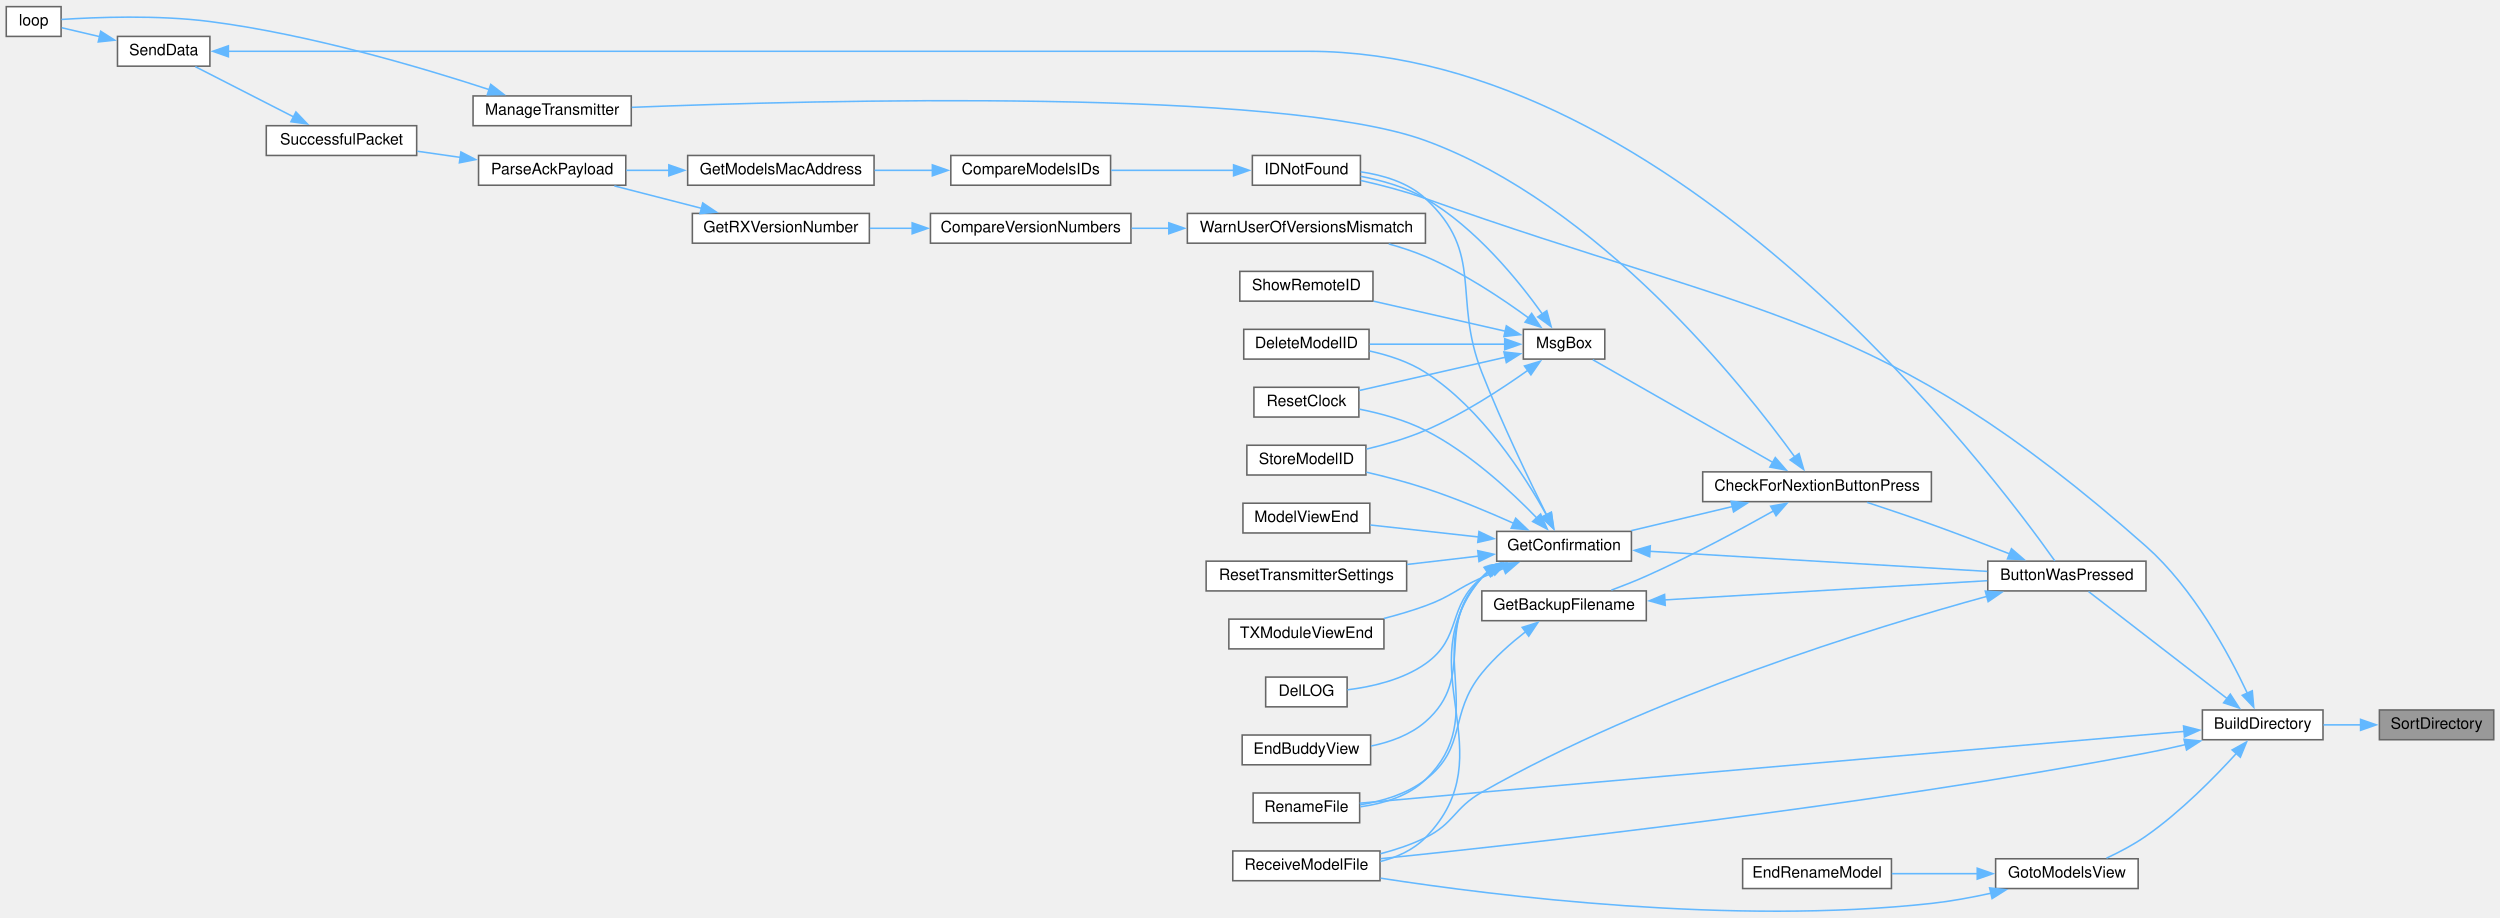
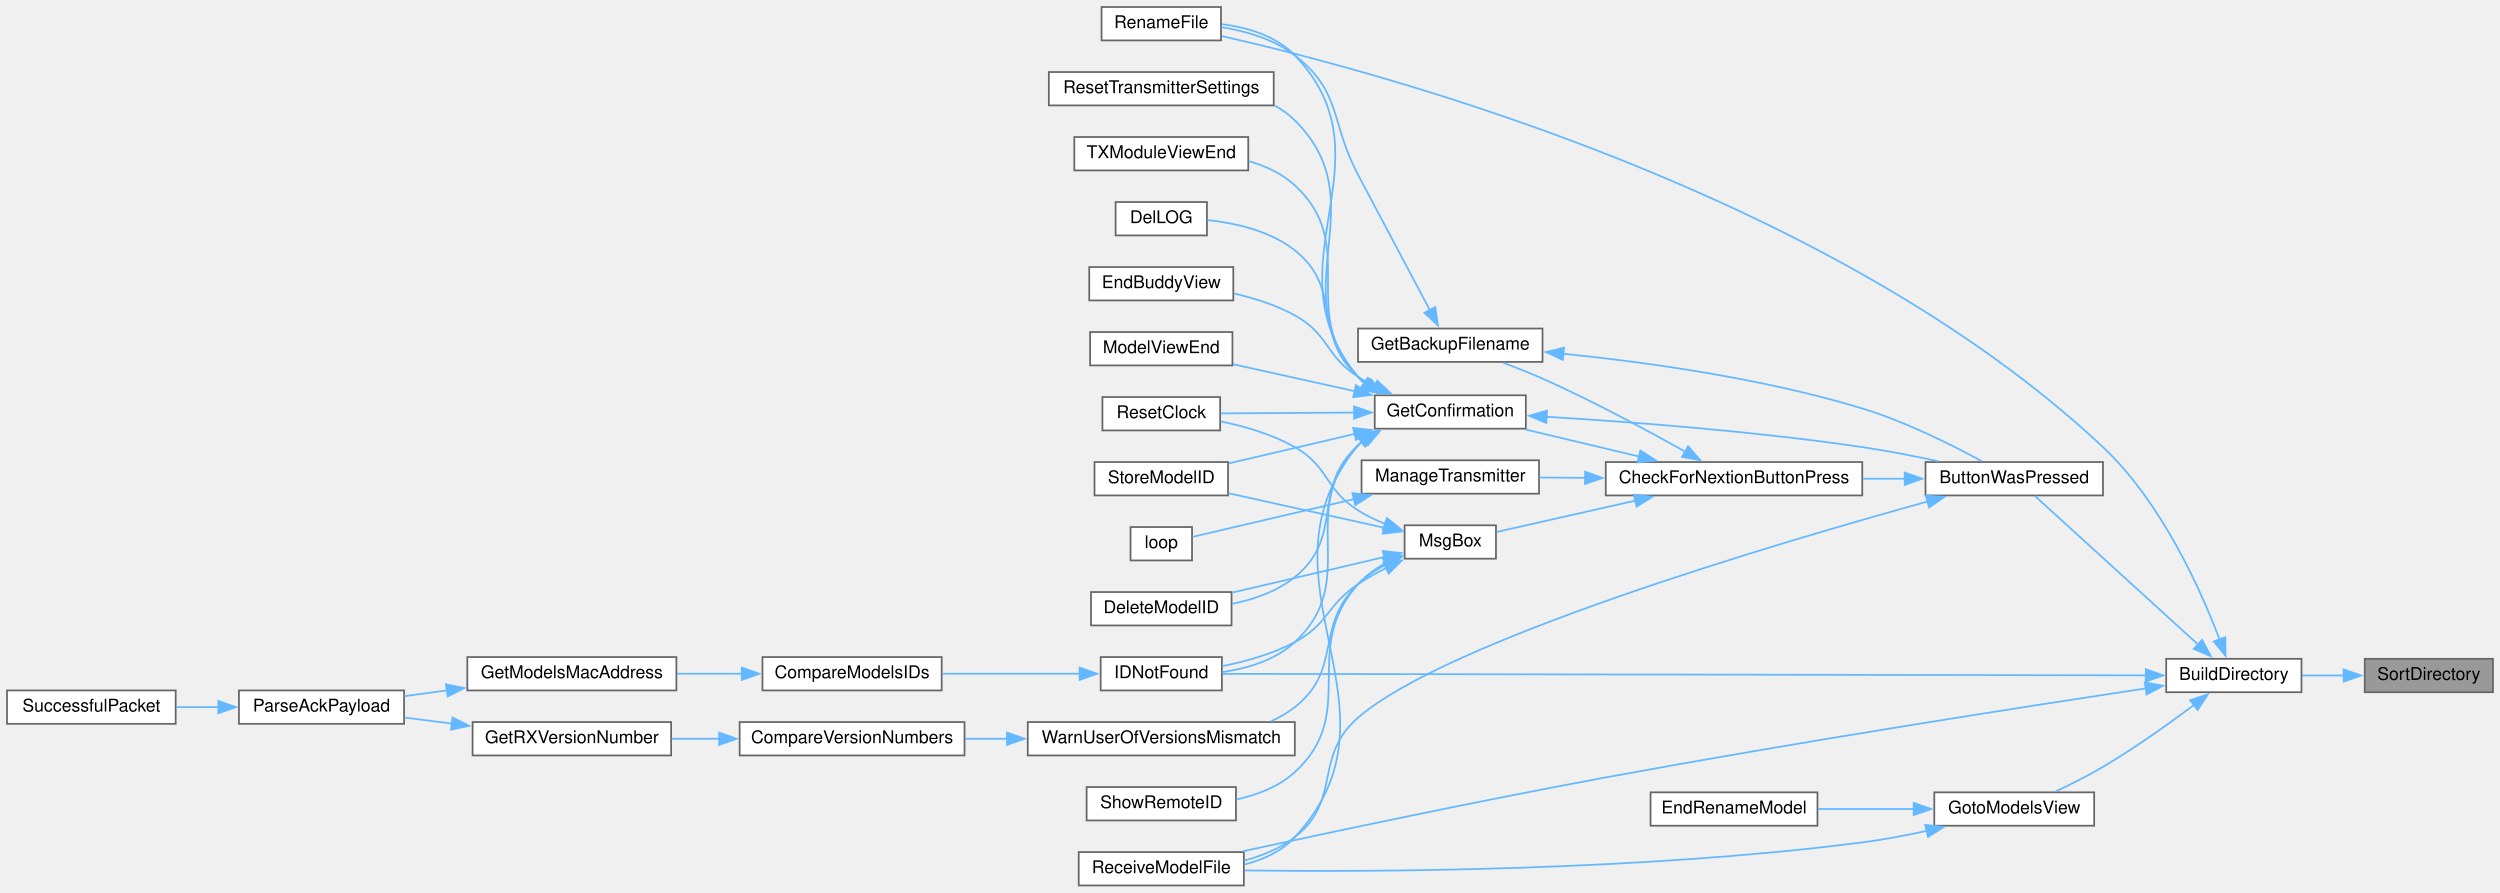
- <svg xmlns="http://www.w3.org/2000/svg" xmlns:xlink="http://www.w3.org/1999/xlink" width="1596pt" height="586pt" viewBox="0.00 0.00 1596.00 585.51">
-   <g id="graph0" class="graph" transform="scale(1 1) rotate(0) translate(4 581.51)">
+ <svg xmlns="http://www.w3.org/2000/svg" xmlns:xlink="http://www.w3.org/1999/xlink" width="1423pt" height="508pt" viewBox="0.00 0.00 1423.00 508.00">
+   <g id="graph0" class="graph" transform="scale(1 1) rotate(0) translate(4 504)">
    <g id="node1" class="node">
      <g id="a_node1">
        <a xlink:title=" ">
-           <polygon fill="#999999" stroke="#666666" points="1588,-128.51 1515,-128.51 1515,-109.51 1588,-109.51 1588,-128.51" />
-           <text text-anchor="middle" x="1551.5" y="-116.51" font-family="Helvetica,sans-Serif" font-size="10.00">SortDirectory</text>
+           <polygon fill="#999999" stroke="#666666" points="1415,-129 1342,-129 1342,-110 1415,-110 1415,-129" />
+           <text text-anchor="middle" x="1378.5" y="-117" font-family="Helvetica,sans-Serif" font-size="10.00">SortDirectory</text>
        </a>
      </g>
    </g>
    <g id="node2" class="node">
      <g id="a_node2">
        <a xlink:href="TransmitterCode_2src_2main_8cpp.html#affc6c0de18db71aa5ad8b4d241339731" target="_top" xlink:title=" ">
-           <polygon fill="white" stroke="#666666" points="1479,-128.51 1402,-128.51 1402,-109.51 1479,-109.51 1479,-128.51" />
-           <text text-anchor="middle" x="1440.5" y="-116.51" font-family="Helvetica,sans-Serif" font-size="10.00">BuildDirectory</text>
+           <polygon fill="white" stroke="#666666" points="1306,-129 1229,-129 1229,-110 1306,-110 1306,-129" />
+           <text text-anchor="middle" x="1267.5" y="-117" font-family="Helvetica,sans-Serif" font-size="10.00">BuildDirectory</text>
        </a>
      </g>
    </g>
    <g id="edge1" class="edge">
-       <path fill="none" stroke="#63b8ff" d="M1503.09,-119.01C1495.14,-119.01 1486.99,-119.01 1479.33,-119.01" />
-       <polygon fill="#63b8ff" stroke="#63b8ff" points="1502.99,-122.51 1512.99,-119.01 1502.99,-115.51 1502.99,-122.51" />
+       <path fill="none" stroke="#63b8ff" d="M1330.09,-119.5C1322.14,-119.5 1313.99,-119.5 1306.33,-119.5" />
+       <polygon fill="#63b8ff" stroke="#63b8ff" points="1329.99,-123 1339.99,-119.5 1329.99,-116 1329.99,-123" />
    </g>
    <g id="node3" class="node">
      <g id="a_node3">
        <a xlink:href="TransmitterCode_2src_2main_8cpp.html#a804fdbdd5eab4c596bbe8a23eecbe4d5" target="_top" xlink:title=" ">
-           <polygon fill="white" stroke="#666666" points="1366,-223.51 1265,-223.51 1265,-204.51 1366,-204.51 1366,-223.51" />
-           <text text-anchor="middle" x="1315.5" y="-211.51" font-family="Helvetica,sans-Serif" font-size="10.00">ButtonWasPressed</text>
+           <polygon fill="white" stroke="#666666" points="1193,-241 1092,-241 1092,-222 1193,-222 1193,-241" />
+           <text text-anchor="middle" x="1142.5" y="-229" font-family="Helvetica,sans-Serif" font-size="10.00">ButtonWasPressed</text>
        </a>
      </g>
    </g>
    <g id="edge2" class="edge">
-       <path fill="none" stroke="#63b8ff" d="M1417.84,-135.74C1392.18,-155.55 1350.29,-187.91 1329.32,-204.11" />
-       <polygon fill="#63b8ff" stroke="#63b8ff" points="1419.83,-138.62 1425.6,-129.74 1415.55,-133.08 1419.83,-138.62" />
+       <path fill="none" stroke="#63b8ff" d="M1247.21,-137.07C1220.99,-160.94 1174.99,-202.83 1154.22,-221.74" />
+       <polygon fill="#63b8ff" stroke="#63b8ff" points="1249.43,-139.78 1254.47,-130.46 1244.72,-134.6 1249.43,-139.78" />
    </g>
    <g id="node6" class="node">
      <g id="a_node6">
        <a xlink:href="TransmitterCode_2src_2main_8cpp.html#a9d94366336f1e5fd43edb9c24bec5821" target="_top" xlink:title=" ">
-           <polygon fill="white" stroke="#666666" points="864,-75.51 796,-75.51 796,-56.51 864,-56.51 864,-75.51" />
-           <text text-anchor="middle" x="830" y="-63.51" font-family="Helvetica,sans-Serif" font-size="10.00">RenameFile</text>
-         </a>
-       </g>
-     </g>
-     <g id="edge45" class="edge">
-       <path fill="none" stroke="#63b8ff" d="M1390.36,-114.82C1301.08,-107.2 1106.26,-90.5 942,-76.01 915.79,-73.69 886.1,-71.02 864.02,-69.01" />
-       <polygon fill="#63b8ff" stroke="#63b8ff" points="1389.97,-118.3 1400.23,-115.66 1390.56,-111.32 1389.97,-118.3" />
+           <polygon fill="white" stroke="#666666" points="691,-500 623,-500 623,-481 691,-481 691,-500" />
+           <text text-anchor="middle" x="657" y="-488" font-family="Helvetica,sans-Serif" font-size="10.00">RenameFile</text>
+         </a>
+       </g>
+     </g>
+     <g id="edge42" class="edge">
+       <path fill="none" stroke="#63b8ff" d="M1259.49,-139.73C1248.94,-167.62 1226.58,-217.98 1193,-249.5 1038.7,-394.35 782.5,-462.82 691.41,-483.48" />
+       <polygon fill="#63b8ff" stroke="#63b8ff" points="1262.65,-141.29 1262.77,-130.7 1256.07,-138.9 1262.65,-141.29" />
    </g>
    <g id="node11" class="node">
      <g id="a_node11">
        <a xlink:href="ModelMatch_8h.html#afdd42b1130d38073be1c2025af855879" target="_top" xlink:title=" ">
-           <polygon fill="white" stroke="#666666" points="864.5,-482.51 795.5,-482.51 795.5,-463.51 864.5,-463.51 864.5,-482.51" />
-           <text text-anchor="middle" x="830" y="-470.51" font-family="Helvetica,sans-Serif" font-size="10.00">IDNotFound</text>
-         </a>
-       </g>
-     </g>
-     <g id="edge43" class="edge">
-       <path fill="none" stroke="#63b8ff" d="M1430.71,-139.2C1419.04,-164.04 1396.31,-206.21 1366,-233.01 1195.92,-383.35 1119.82,-378.75 906,-455.01 892.76,-459.73 877.76,-463.61 864.68,-466.54" />
-       <polygon fill="#63b8ff" stroke="#63b8ff" points="1433.85,-140.76 1434.79,-130.21 1427.47,-137.87 1433.85,-140.76" />
-     </g>
-     <g id="node19" class="node">
-       <g id="a_node19">
+           <polygon fill="white" stroke="#666666" points="691.5,-130 622.5,-130 622.5,-111 691.5,-111 691.5,-130" />
+           <text text-anchor="middle" x="657" y="-118" font-family="Helvetica,sans-Serif" font-size="10.00">IDNotFound</text>
+         </a>
+       </g>
+     </g>
+     <g id="edge40" class="edge">
+       <path fill="none" stroke="#63b8ff" d="M1217.59,-119.58C1098.16,-119.78 793.95,-120.28 691.94,-120.44" />
+       <polygon fill="#63b8ff" stroke="#63b8ff" points="1217.39,-123.08 1227.38,-119.56 1217.38,-116.08 1217.39,-123.08" />
+     </g>
+     <g id="node17" class="node">
+       <g id="a_node17">
        <a xlink:href="ModelExchange_8h.html#ab7c9edf843c732d7fe296564f39bc0dc" target="_top" xlink:title="RECEIVE A MODEL FILE.">
-           <polygon fill="white" stroke="#666666" points="877,-38.51 783,-38.51 783,-19.51 877,-19.51 877,-38.51" />
-           <text text-anchor="middle" x="830" y="-26.51" font-family="Helvetica,sans-Serif" font-size="10.00">ReceiveModelFile</text>
-         </a>
-       </g>
-     </g>
-     <g id="edge44" class="edge">
-       <path fill="none" stroke="#63b8ff" d="M1391.13,-106.39C1382.78,-104.43 1374.16,-102.55 1366,-101.01 1186.66,-67.08 970.56,-43.1 877.42,-33.57" />
-       <polygon fill="#63b8ff" stroke="#63b8ff" points="1390.26,-109.78 1400.81,-108.72 1391.9,-102.97 1390.26,-109.78" />
-     </g>
-     <g id="node30" class="node">
-       <g id="a_node30">
+           <polygon fill="white" stroke="#666666" points="704,-19 610,-19 610,0 704,0 704,-19" />
+           <text text-anchor="middle" x="657" y="-7" font-family="Helvetica,sans-Serif" font-size="10.00">ReceiveModelFile</text>
+         </a>
+       </g>
+     </g>
+     <g id="edge41" class="edge">
+       <path fill="none" stroke="#63b8ff" d="M1217.35,-112.18C1148.49,-101.76 1019.45,-81.69 910,-61.5 837.51,-48.13 753.78,-30.39 703.41,-19.47" />
+       <polygon fill="#63b8ff" stroke="#63b8ff" points="1216.78,-115.63 1227.19,-113.66 1217.82,-108.71 1216.78,-115.63" />
+     </g>
+     <g id="node29" class="node">
+       <g id="a_node29">
        <a xlink:href="TransmitterCode_2src_2main_8cpp.html#a446a94169d966af920710f7acddc5257" target="_top" xlink:title=" ">
-           <polygon fill="white" stroke="#666666" points="1361,-33.51 1270,-33.51 1270,-14.51 1361,-14.51 1361,-33.51" />
-           <text text-anchor="middle" x="1315.5" y="-21.51" font-family="Helvetica,sans-Serif" font-size="10.00">GotoModelsView</text>
-         </a>
-       </g>
-     </g>
-     <g id="edge40" class="edge">
-       <path fill="none" stroke="#63b8ff" d="M1423.95,-101.06C1409.91,-85.63 1388.13,-63.46 1366,-48.01 1358.25,-42.59 1349.09,-37.78 1340.77,-33.91" />
-       <polygon fill="#63b8ff" stroke="#63b8ff" points="1420.99,-103 1430.25,-108.14 1426.22,-98.35 1420.99,-103" />
+           <polygon fill="white" stroke="#666666" points="1188,-53 1097,-53 1097,-34 1188,-34 1188,-53" />
+           <text text-anchor="middle" x="1142.5" y="-41" font-family="Helvetica,sans-Serif" font-size="10.00">GotoModelsView</text>
+         </a>
+       </g>
+     </g>
+     <g id="edge37" class="edge">
+       <path fill="none" stroke="#63b8ff" d="M1244.9,-102.79C1230.58,-92.08 1211.15,-78.22 1193,-67.5 1184.45,-62.45 1174.68,-57.54 1166.08,-53.49" />
+       <polygon fill="#63b8ff" stroke="#63b8ff" points="1242.63,-105.47 1252.71,-108.72 1246.86,-99.89 1242.63,-105.47" />
    </g>
    <g id="node4" class="node">
      <g id="a_node4">
        <a xlink:href="Utilities_8h.html#afb7c85cac4aa89fd998ed81c330374d2" target="_top" xlink:title=" ">
-           <polygon fill="white" stroke="#666666" points="1229,-280.51 1083,-280.51 1083,-261.51 1229,-261.51 1229,-280.51" />
-           <text text-anchor="middle" x="1156" y="-268.51" font-family="Helvetica,sans-Serif" font-size="10.00">CheckForNextionButtonPress</text>
+           <polygon fill="white" stroke="#666666" points="1056,-241 910,-241 910,-222 1056,-222 1056,-241" />
+           <text text-anchor="middle" x="983" y="-229" font-family="Helvetica,sans-Serif" font-size="10.00">CheckForNextionButtonPress</text>
        </a>
      </g>
    </g>
    <g id="edge3" class="edge">
-       <path fill="none" stroke="#63b8ff" d="M1278.96,-228.15C1263.65,-234.13 1245.51,-241.07 1229,-247.01 1215.61,-251.82 1200.7,-256.84 1187.94,-261.04" />
-       <polygon fill="#63b8ff" stroke="#63b8ff" points="1280.11,-231.46 1288.14,-224.54 1277.55,-224.94 1280.11,-231.46" />
-     </g>
-     <g id="edge39" class="edge">
-       <path fill="none" stroke="#63b8ff" d="M1264.64,-201.11C1191.01,-180.86 1050.24,-137.47 942,-76.01 924.13,-65.86 924.44,-56.07 906,-47.01 897.11,-42.64 887.09,-39.29 877.34,-36.74" />
-       <polygon fill="#63b8ff" stroke="#63b8ff" points="1263.41,-204.4 1273.97,-203.65 1265.24,-197.65 1263.41,-204.4" />
+       <path fill="none" stroke="#63b8ff" d="M1080.32,-231.5C1072.43,-231.5 1064.29,-231.5 1056.24,-231.5" />
+       <polygon fill="#63b8ff" stroke="#63b8ff" points="1080.15,-235 1090.15,-231.5 1080.15,-228 1080.15,-235" />
+     </g>
+     <g id="edge36" class="edge">
+       <path fill="none" stroke="#63b8ff" d="M1093.36,-218.59C1004.43,-194.01 818.95,-139.05 769,-95.5 743.22,-73.03 760.02,-48.46 733,-27.5 724.75,-21.1 714.56,-16.93 704.39,-14.22" />
+       <polygon fill="#63b8ff" stroke="#63b8ff" points="1092.19,-221.9 1102.76,-221.17 1094.04,-215.15 1092.19,-221.9" />
    </g>
    <g id="node5" class="node">
      <g id="a_node5">
        <a xlink:href="TransmitterCode_2src_2main_8cpp.html#a641d6dab68ec7b2a8a32492aac55bc1c" target="_top" xlink:title=" ">
-           <polygon fill="white" stroke="#666666" points="1047,-204.51 942,-204.51 942,-185.51 1047,-185.51 1047,-204.51" />
-           <text text-anchor="middle" x="994.5" y="-192.51" font-family="Helvetica,sans-Serif" font-size="10.00">GetBackupFilename</text>
+           <polygon fill="white" stroke="#666666" points="874,-317 769,-317 769,-298 874,-298 874,-317" />
+           <text text-anchor="middle" x="821.5" y="-305" font-family="Helvetica,sans-Serif" font-size="10.00">GetBackupFilename</text>
        </a>
      </g>
    </g>
    <g id="edge4" class="edge">
-       <path fill="none" stroke="#63b8ff" d="M1128.39,-255.7C1106.83,-243.6 1075.45,-226.7 1047,-214.01 1039.86,-210.82 1032.01,-207.73 1024.64,-205" />
-       <polygon fill="#63b8ff" stroke="#63b8ff" points="1126.39,-258.59 1136.82,-260.47 1129.84,-252.5 1126.39,-258.59" />
+       <path fill="none" stroke="#63b8ff" d="M955.39,-246.81C933.83,-258.91 902.45,-275.81 874,-288.5 866.86,-291.68 859.01,-294.78 851.64,-297.51" />
+       <polygon fill="#63b8ff" stroke="#63b8ff" points="956.84,-250.01 963.82,-242.04 953.39,-243.92 956.84,-250.01" />
    </g>
    <g id="node7" class="node">
      <g id="a_node7">
        <a xlink:href="TransmitterCode_2src_2main_8cpp.html#a6506bf72e0dd9e9ce480156b47625bff" target="_top" xlink:title=" ">
-           <polygon fill="white" stroke="#666666" points="1037.5,-242.51 951.5,-242.51 951.5,-223.51 1037.5,-223.51 1037.5,-242.51" />
-           <text text-anchor="middle" x="994.5" y="-230.51" font-family="Helvetica,sans-Serif" font-size="10.00">GetConfirmation</text>
+           <polygon fill="white" stroke="#666666" points="864.5,-279 778.5,-279 778.5,-260 864.5,-260 864.5,-279" />
+           <text text-anchor="middle" x="821.5" y="-267" font-family="Helvetica,sans-Serif" font-size="10.00">GetConfirmation</text>
        </a>
      </g>
    </g>
    <g id="edge7" class="edge">
-       <path fill="none" stroke="#63b8ff" d="M1102.07,-258.4C1081.04,-253.39 1057.2,-247.71 1037.4,-242.99" />
-       <polygon fill="#63b8ff" stroke="#63b8ff" points="1101.08,-261.76 1111.62,-260.67 1102.7,-254.95 1101.08,-261.76" />
+       <path fill="none" stroke="#63b8ff" d="M929.07,-244.11C908.04,-249.12 884.2,-254.8 864.4,-259.52" />
+       <polygon fill="#63b8ff" stroke="#63b8ff" points="929.7,-247.56 938.62,-241.83 928.08,-240.75 929.7,-247.56" />
+     </g>
+     <g id="node22" class="node">
+       <g id="a_node22">
+         <a xlink:href="TransmitterCode_2src_2main_8cpp.html#a558ea014e230b7caa54ce5a37ad29b22" target="_top" xlink:title=" ">
+           <polygon fill="white" stroke="#666666" points="872,-242 771,-242 771,-223 872,-223 872,-242" />
+           <text text-anchor="middle" x="821.5" y="-230" font-family="Helvetica,sans-Serif" font-size="10.00">ManageTransmitter</text>
+         </a>
+       </g>
+     </g>
+     <g id="edge24" class="edge">
+       <path fill="none" stroke="#63b8ff" d="M898.38,-232.02C889.43,-232.08 880.54,-232.14 872.17,-232.19" />
+       <polygon fill="#63b8ff" stroke="#63b8ff" points="898.23,-235.53 908.2,-231.96 898.18,-228.53 898.23,-235.53" />
    </g>
    <g id="node24" class="node">
      <g id="a_node24">
-         <a xlink:href="TransmitterCode_2src_2main_8cpp.html#a558ea014e230b7caa54ce5a37ad29b22" target="_top" xlink:title=" ">
-           <polygon fill="white" stroke="#666666" points="399,-520.51 298,-520.51 298,-501.51 399,-501.51 399,-520.51" />
-           <text text-anchor="middle" x="348.5" y="-508.51" font-family="Helvetica,sans-Serif" font-size="10.00">ManageTransmitter</text>
-         </a>
-       </g>
-     </g>
-     <g id="edge27" class="edge">
-       <path fill="none" stroke="#63b8ff" d="M1141.87,-289.91C1108.75,-335.67 1016.53,-451.6 906,-492.01 813.85,-525.7 517.92,-517.91 399.33,-513.23" />
-       <polygon fill="#63b8ff" stroke="#63b8ff" points="1144.53,-292.21 1147.47,-282.03 1138.82,-288.15 1144.53,-292.21" />
-     </g>
-     <g id="node25" class="node">
-       <g id="a_node25">
        <a xlink:href="TransmitterCode_2src_2main_8cpp.html#a6f5b0f1e4ca75768c16c4dd93f92a8de" target="_top" xlink:title=" ">
-           <polygon fill="white" stroke="#666666" points="1020.5,-371.51 968.5,-371.51 968.5,-352.51 1020.5,-352.51 1020.5,-371.51" />
-           <text text-anchor="middle" x="994.5" y="-359.51" font-family="Helvetica,sans-Serif" font-size="10.00">MsgBox</text>
-         </a>
-       </g>
-     </g>
-     <g id="edge29" class="edge">
-       <path fill="none" stroke="#63b8ff" d="M1127.76,-286.55C1094.87,-305.31 1040.52,-336.32 1012.85,-352.11" />
-       <polygon fill="#63b8ff" stroke="#63b8ff" points="1129.36,-289.66 1136.31,-281.67 1125.89,-283.58 1129.36,-289.66" />
+           <polygon fill="white" stroke="#666666" points="847.5,-205 795.5,-205 795.5,-186 847.5,-186 847.5,-205" />
+           <text text-anchor="middle" x="821.5" y="-193" font-family="Helvetica,sans-Serif" font-size="10.00">MsgBox</text>
+         </a>
+       </g>
+     </g>
+     <g id="edge26" class="edge">
+       <path fill="none" stroke="#63b8ff" d="M926.8,-219.04C900.02,-213 869.14,-206.03 847.97,-201.25" />
+       <polygon fill="#63b8ff" stroke="#63b8ff" points="925.99,-222.45 936.52,-221.23 927.53,-215.62 925.99,-222.45" />
    </g>
    <g id="edge5" class="edge">
-       <path fill="none" stroke="#63b8ff" d="M1058.68,-198.77C1119.13,-202.37 1209.1,-207.73 1264.66,-211.04" />
-       <polygon fill="#63b8ff" stroke="#63b8ff" points="1059.08,-195.29 1048.88,-198.19 1058.66,-202.27 1059.08,-195.29" />
+       <path fill="none" stroke="#63b8ff" d="M885.83,-302.65C933.42,-297.83 999.81,-288.59 1056,-271.5 1080.62,-264.01 1107.2,-250.66 1124.07,-241.46" />
+       <polygon fill="#63b8ff" stroke="#63b8ff" points="885.58,-299.15 875.96,-303.6 886.25,-306.12 885.58,-299.15" />
    </g>
    <g id="edge6" class="edge">
-       <path fill="none" stroke="#63b8ff" d="M970.1,-178.61C960.61,-171.22 950.03,-161.92 942,-152.01 920.47,-125.44 933.02,-104.97 906,-84.01 894.15,-74.81 878.31,-70.22 864.25,-67.96" />
-       <polygon fill="#63b8ff" stroke="#63b8ff" points="967.76,-181.24 977.86,-184.42 971.95,-175.63 967.76,-181.24" />
+       <path fill="none" stroke="#63b8ff" d="M809.84,-327.56C799.42,-347.18 783.11,-377.89 769,-404.5 752.98,-434.71 760.02,-451.54 733,-472.5 721.15,-481.69 705.31,-486.29 691.25,-488.55" />
+       <polygon fill="#63b8ff" stroke="#63b8ff" points="812.92,-329.22 814.52,-318.75 806.74,-325.94 812.92,-329.22" />
    </g>
    <g id="edge8" class="edge">
-       <path fill="none" stroke="#63b8ff" d="M1049.01,-229.82C1109.16,-226.24 1206.05,-220.47 1264.66,-216.98" />
-       <polygon fill="#63b8ff" stroke="#63b8ff" points="1049.15,-226.31 1039.37,-230.39 1049.56,-233.29 1049.15,-226.31" />
-     </g>
-     <g id="edge22" class="edge">
-       <path fill="none" stroke="#63b8ff" d="M946.16,-216.97C944.68,-215.74 943.28,-214.42 942,-213.01 902.03,-168.9 948.85,-125.32 906,-84.01 895.01,-73.41 878.94,-68.68 864.48,-66.7" />
-       <polygon fill="#63b8ff" stroke="#63b8ff" points="943.88,-219.66 954.17,-222.19 947.71,-213.79 943.88,-219.66" />
+       <path fill="none" stroke="#63b8ff" d="M876.1,-266.77C923.57,-263.91 994.64,-258.55 1056,-249.5 1070.26,-247.4 1085.71,-244.38 1099.5,-241.41" />
+       <polygon fill="#63b8ff" stroke="#63b8ff" points="876.15,-263.26 866.37,-267.34 876.56,-270.25 876.15,-263.26" />
+     </g>
+     <g id="edge19" class="edge">
+       <path fill="none" stroke="#63b8ff" d="M772.56,-285.82C771.29,-286.97 770.1,-288.19 769,-289.5 715.77,-353.04 790.39,-412.69 733,-472.5 722.34,-483.61 706.12,-488.37 691.49,-490.25" />
+       <polygon fill="#63b8ff" stroke="#63b8ff" points="774.41,-288.8 780.64,-280.23 770.43,-283.04 774.41,-288.8" />
    </g>
    <g id="node8" class="node">
      <g id="a_node8">
        <a xlink:href="TransmitterCode_2src_2main_8cpp.html#ac45477c637c975e13189e2988c8813b3" target="_top" xlink:title=" ">
-           <polygon fill="white" stroke="#666666" points="870,-371.51 790,-371.51 790,-352.51 870,-352.51 870,-371.51" />
-           <text text-anchor="middle" x="830" y="-359.51" font-family="Helvetica,sans-Serif" font-size="10.00">DeleteModelID</text>
+           <polygon fill="white" stroke="#666666" points="697,-167 617,-167 617,-148 697,-148 697,-167" />
+           <text text-anchor="middle" x="657" y="-155" font-family="Helvetica,sans-Serif" font-size="10.00">DeleteModelID</text>
        </a>
      </g>
    </g>
    <g id="edge9" class="edge">
-       <path fill="none" stroke="#63b8ff" d="M983.44,-252.7C969.53,-277.87 942.01,-320.96 906,-344.01 895.4,-350.79 882.47,-355.02 870.35,-357.66" />
-       <polygon fill="#63b8ff" stroke="#63b8ff" points="986.38,-254.63 987.99,-244.16 980.2,-251.33 986.38,-254.63" />
+       <path fill="none" stroke="#63b8ff" d="M772.97,-253.73C771.59,-252.72 770.26,-251.64 769,-250.5 741.65,-225.61 761.76,-198.73 733,-175.5 722.9,-167.34 709.68,-162.78 697.16,-160.26" />
+       <polygon fill="#63b8ff" stroke="#63b8ff" points="771.11,-256.7 781.5,-258.76 774.67,-250.67 771.11,-256.7" />
    </g>
    <g id="node9" class="node">
      <g id="a_node9">
        <a xlink:href="TransmitterCode_2src_2main_8cpp.html#a53d438145d004c3b053f245f494f4284" target="_top" xlink:title=" ">
-           <polygon fill="white" stroke="#666666" points="856,-149.51 804,-149.51 804,-130.51 856,-130.51 856,-149.51" />
-           <text text-anchor="middle" x="830" y="-137.51" font-family="Helvetica,sans-Serif" font-size="10.00">DelLOG</text>
+           <polygon fill="white" stroke="#666666" points="683,-389 631,-389 631,-370 683,-370 683,-389" />
+           <text text-anchor="middle" x="657" y="-377" font-family="Helvetica,sans-Serif" font-size="10.00">DelLOG</text>
        </a>
      </g>
    </g>
    <g id="edge10" class="edge">
-       <path fill="none" stroke="#63b8ff" d="M948.75,-217.74C946.38,-216.29 944.11,-214.71 942,-213.01 919.3,-194.62 929.89,-174.82 906,-158.01 891.44,-147.75 871.76,-143.3 856.22,-141.38" />
-       <polygon fill="#63b8ff" stroke="#63b8ff" points="947.07,-220.81 957.56,-222.32 950.3,-214.6 947.07,-220.81" />
+       <path fill="none" stroke="#63b8ff" d="M774.95,-284.86C772.84,-286.28 770.84,-287.82 769,-289.5 742.55,-313.59 761.01,-339.25 733,-361.5 718.95,-372.66 699.06,-377.07 683.29,-378.74" />
+       <polygon fill="#63b8ff" stroke="#63b8ff" points="776.37,-288.08 783.38,-280.14 772.95,-281.97 776.37,-288.08" />
    </g>
    <g id="node10" class="node">
      <g id="a_node10">
        <a xlink:href="TransmitterCode_2src_2main_8cpp.html#a16c65917a148c7f6c17babf11e977b69" target="_top" xlink:title=" ">
-           <polygon fill="white" stroke="#666666" points="871,-112.51 789,-112.51 789,-93.51 871,-93.51 871,-112.51" />
-           <text text-anchor="middle" x="830" y="-100.51" font-family="Helvetica,sans-Serif" font-size="10.00">EndBuddyView</text>
+           <polygon fill="white" stroke="#666666" points="698,-352 616,-352 616,-333 698,-333 698,-352" />
+           <text text-anchor="middle" x="657" y="-340" font-family="Helvetica,sans-Serif" font-size="10.00">EndBuddyView</text>
        </a>
      </g>
    </g>
    <g id="edge11" class="edge">
-       <path fill="none" stroke="#63b8ff" d="M947.02,-217.31C945.24,-215.99 943.55,-214.56 942,-213.01 910.91,-182 939.11,-149.85 906,-121.01 896.41,-112.65 883.61,-108.02 871.3,-105.49" />
-       <polygon fill="#63b8ff" stroke="#63b8ff" points="944.92,-220.13 955.29,-222.28 948.53,-214.13 944.92,-220.13" />
+       <path fill="none" stroke="#63b8ff" d="M778.74,-284.02C775.36,-285.71 772.07,-287.53 769,-289.5 750.22,-301.56 752.55,-313.73 733,-324.5 722.44,-330.31 710.04,-334.26 698.39,-336.94" />
+       <polygon fill="#63b8ff" stroke="#63b8ff" points="779.94,-287.32 787.64,-280.04 777.08,-280.93 779.94,-287.32" />
    </g>
    <g id="edge12" class="edge">
-       <path fill="none" stroke="#63b8ff" d="M983.33,-253C972.36,-274.99 954.76,-311.51 942,-344.01 923.05,-392.28 944.08,-419.79 906,-455.01 894.89,-465.28 878.98,-469.99 864.66,-472.05" />
-       <polygon fill="#63b8ff" stroke="#63b8ff" points="986.35,-254.79 987.72,-244.28 980.1,-251.64 986.35,-254.79" />
+       <path fill="none" stroke="#63b8ff" d="M772.18,-253.47C771.07,-252.53 770,-251.54 769,-250.5 732.82,-212.75 771.34,-174.05 733,-138.5 721.9,-128.21 705.99,-123.5 691.68,-121.44" />
+       <polygon fill="#63b8ff" stroke="#63b8ff" points="770.01,-256.23 780.29,-258.79 773.85,-250.38 770.01,-256.23" />
+     </g>
+     <g id="node16" class="node">
+       <g id="a_node16">
+         <a xlink:href="TransmitterCode_2src_2main_8cpp.html#ae9f91b9da28f2e1e2fb126961f03c31c" target="_top" xlink:title=" ">
+           <polygon fill="white" stroke="#666666" points="697.5,-315 616.5,-315 616.5,-296 697.5,-296 697.5,-315" />
+           <text text-anchor="middle" x="657" y="-303" font-family="Helvetica,sans-Serif" font-size="10.00">ModelViewEnd</text>
+         </a>
+       </g>
+     </g>
+     <g id="edge17" class="edge">
+       <path fill="none" stroke="#63b8ff" d="M767.11,-281.33C744.53,-286.33 718.69,-292.06 697.82,-296.68" />
+       <polygon fill="#63b8ff" stroke="#63b8ff" points="767.75,-284.77 776.75,-279.19 766.23,-277.94 767.75,-284.77" />
+     </g>
+     <g id="edge18" class="edge">
+       <path fill="none" stroke="#63b8ff" d="M771.1,-252.81C770.36,-252.08 769.66,-251.3 769,-250.5 705.2,-172.99 801.26,-101.12 733,-27.5 725.53,-19.45 715.16,-14.71 704.5,-11.98" />
+       <polygon fill="#63b8ff" stroke="#63b8ff" points="768.71,-255.4 778.8,-258.63 772.93,-249.81 768.71,-255.4" />
    </g>
    <g id="node18" class="node">
      <g id="a_node18">
-         <a xlink:href="TransmitterCode_2src_2main_8cpp.html#ae9f91b9da28f2e1e2fb126961f03c31c" target="_top" xlink:title=" ">
-           <polygon fill="white" stroke="#666666" points="870.5,-260.51 789.5,-260.51 789.5,-241.51 870.5,-241.51 870.5,-260.51" />
-           <text text-anchor="middle" x="830" y="-248.51" font-family="Helvetica,sans-Serif" font-size="10.00">ModelViewEnd</text>
+         <a xlink:href="TransmitterCode_2src_2main_8cpp.html#a75875d66db3193e4034c3768c175f8ef" target="_top" xlink:title=" ">
+           <polygon fill="white" stroke="#666666" points="690.5,-278 623.5,-278 623.5,-259 690.5,-259 690.5,-278" />
+           <text text-anchor="middle" x="657" y="-266" font-family="Helvetica,sans-Serif" font-size="10.00">ResetClock</text>
        </a>
      </g>
    </g>
    <g id="edge20" class="edge">
-       <path fill="none" stroke="#63b8ff" d="M939.8,-238.96C917.29,-241.45 891.59,-244.29 870.82,-246.6" />
-       <polygon fill="#63b8ff" stroke="#63b8ff" points="940.17,-242.44 949.72,-237.86 939.4,-235.48 940.17,-242.44" />
+       <path fill="none" stroke="#63b8ff" d="M767,-269.17C741.85,-269.02 712.66,-268.84 690.83,-268.7" />
+       <polygon fill="#63b8ff" stroke="#63b8ff" points="766.69,-272.67 776.72,-269.23 766.74,-265.67 766.69,-272.67" />
+     </g>
+     <g id="node19" class="node">
+       <g id="a_node19">
+         <a xlink:href="TransmitterCode_2src_2main_8cpp.html#a5c7f22bae35d5d6df9d54fe79dbb8401" target="_top" xlink:title=" ">
+           <polygon fill="white" stroke="#666666" points="721,-463 593,-463 593,-444 721,-444 721,-463" />
+           <text text-anchor="middle" x="657" y="-451" font-family="Helvetica,sans-Serif" font-size="10.00">ResetTransmitterSettings</text>
+         </a>
+       </g>
    </g>
    <g id="edge21" class="edge">
-       <path fill="none" stroke="#63b8ff" d="M945.6,-216.66C944.31,-215.52 943.11,-214.31 942,-213.01 892.97,-155.61 958.79,-100.97 906,-47.01 898.32,-39.16 887.87,-34.49 877.2,-31.77" />
-       <polygon fill="#63b8ff" stroke="#63b8ff" points="943.48,-219.45 953.71,-222.22 947.44,-213.68 943.48,-219.45" />
+       <path fill="none" stroke="#63b8ff" d="M773.11,-285.49C771.64,-286.73 770.26,-288.06 769,-289.5 724.88,-339.7 780.4,-388.39 733,-435.5 729.58,-438.9 725.64,-441.7 721.39,-444" />
+       <polygon fill="#63b8ff" stroke="#63b8ff" points="774.66,-288.66 781.06,-280.22 770.79,-282.83 774.66,-288.66" />
    </g>
    <g id="node20" class="node">
      <g id="a_node20">
-         <a xlink:href="TransmitterCode_2src_2main_8cpp.html#a75875d66db3193e4034c3768c175f8ef" target="_top" xlink:title=" ">
-           <polygon fill="white" stroke="#666666" points="863.5,-334.51 796.5,-334.51 796.5,-315.51 863.5,-315.51 863.5,-334.51" />
-           <text text-anchor="middle" x="830" y="-322.51" font-family="Helvetica,sans-Serif" font-size="10.00">ResetClock</text>
-         </a>
-       </g>
-     </g>
-     <g id="edge23" class="edge">
-       <path fill="none" stroke="#63b8ff" d="M977.3,-250.87C960.93,-267.82 934.11,-292.77 906,-307.01 892.98,-313.6 877.45,-317.84 863.91,-320.54" />
-       <polygon fill="#63b8ff" stroke="#63b8ff" points="979.52,-253.62 983.82,-243.93 974.42,-248.82 979.52,-253.62" />
+         <a xlink:href="TransmitterCode_2src_2main_8cpp.html#a3838aa0b33bb22d3b9934da05d2716d8" target="_top" xlink:title=" ">
+           <polygon fill="white" stroke="#666666" points="695,-241 619,-241 619,-222 695,-222 695,-241" />
+           <text text-anchor="middle" x="657" y="-229" font-family="Helvetica,sans-Serif" font-size="10.00">StoreModelID</text>
+         </a>
+       </g>
+     </g>
+     <g id="edge22" class="edge">
+       <path fill="none" stroke="#63b8ff" d="M767.04,-257C743.58,-251.51 716.6,-245.2 695.35,-240.23" />
+       <polygon fill="#63b8ff" stroke="#63b8ff" points="766.22,-260.4 776.76,-259.27 767.82,-253.59 766.22,-260.4" />
    </g>
    <g id="node21" class="node">
      <g id="a_node21">
-         <a xlink:href="TransmitterCode_2src_2main_8cpp.html#a5c7f22bae35d5d6df9d54fe79dbb8401" target="_top" xlink:title=" ">
-           <polygon fill="white" stroke="#666666" points="894,-223.51 766,-223.51 766,-204.51 894,-204.51 894,-223.51" />
-           <text text-anchor="middle" x="830" y="-211.51" font-family="Helvetica,sans-Serif" font-size="10.00">ResetTransmitterSettings</text>
-         </a>
-       </g>
-     </g>
-     <g id="edge24" class="edge">
-       <path fill="none" stroke="#63b8ff" d="M939.85,-226.73C925.24,-225.03 909.28,-223.16 894.19,-221.4" />
-       <polygon fill="#63b8ff" stroke="#63b8ff" points="939.39,-230.2 949.73,-227.89 940.2,-223.25 939.39,-230.2" />
-     </g>
-     <g id="node22" class="node">
-       <g id="a_node22">
-         <a xlink:href="TransmitterCode_2src_2main_8cpp.html#a3838aa0b33bb22d3b9934da05d2716d8" target="_top" xlink:title=" ">
-           <polygon fill="white" stroke="#666666" points="868,-297.51 792,-297.51 792,-278.51 868,-278.51 868,-297.51" />
-           <text text-anchor="middle" x="830" y="-285.51" font-family="Helvetica,sans-Serif" font-size="10.00">StoreModelID</text>
-         </a>
-       </g>
-     </g>
-     <g id="edge25" class="edge">
-       <path fill="none" stroke="#63b8ff" d="M962.48,-247.6C945.96,-254.99 925.15,-263.71 906,-270.01 893.92,-273.98 880.47,-277.49 868.34,-280.32" />
-       <polygon fill="#63b8ff" stroke="#63b8ff" points="963.62,-250.92 971.28,-243.6 960.73,-244.55 963.62,-250.92" />
-     </g>
-     <g id="node23" class="node">
-       <g id="a_node23">
        <a xlink:href="TransmitterCode_2src_2main_8cpp.html#a3c55ef7c23759a89a86f6519569c4f7a" target="_top" xlink:title=" ">
-           <polygon fill="white" stroke="#666666" points="879.5,-186.51 780.5,-186.51 780.5,-167.51 879.5,-167.51 879.5,-186.51" />
-           <text text-anchor="middle" x="830" y="-174.51" font-family="Helvetica,sans-Serif" font-size="10.00">TXModuleViewEnd</text>
-         </a>
-       </g>
-     </g>
-     <g id="edge26" class="edge">
-       <path fill="none" stroke="#63b8ff" d="M956.21,-219C951.4,-217.05 946.56,-215.03 942,-213.01 925.64,-205.76 922.81,-201.13 906,-195.01 897.57,-191.93 888.42,-189.24 879.49,-186.93" />
-       <polygon fill="#63b8ff" stroke="#63b8ff" points="954.58,-222.12 965.17,-222.54 957.15,-215.61 954.58,-222.12" />
+           <polygon fill="white" stroke="#666666" points="706.5,-426 607.5,-426 607.5,-407 706.5,-407 706.5,-426" />
+           <text text-anchor="middle" x="657" y="-414" font-family="Helvetica,sans-Serif" font-size="10.00">TXModuleViewEnd</text>
+         </a>
+       </g>
+     </g>
+     <g id="edge23" class="edge">
+       <path fill="none" stroke="#63b8ff" d="M773.4,-285.49C771.84,-286.73 770.36,-288.07 769,-289.5 733.86,-326.49 770.55,-363.96 733,-398.5 725.71,-405.21 716.36,-409.54 706.76,-412.31" />
+       <polygon fill="#63b8ff" stroke="#63b8ff" points="775.24,-288.47 781.85,-280.19 771.52,-282.54 775.24,-288.47" />
    </g>
    <g id="node12" class="node">
      <g id="a_node12">
        <a xlink:href="ModelMatch_8h.html#af8fe429ceb65bf9d257a2a0f1c63eccb" target="_top" xlink:title=" ">
-           <polygon fill="white" stroke="#666666" points="705,-482.51 603,-482.51 603,-463.51 705,-463.51 705,-482.51" />
-           <text text-anchor="middle" x="654" y="-470.51" font-family="Helvetica,sans-Serif" font-size="10.00">CompareModelsIDs</text>
+           <polygon fill="white" stroke="#666666" points="532,-130 430,-130 430,-111 532,-111 532,-130" />
+           <text text-anchor="middle" x="481" y="-118" font-family="Helvetica,sans-Serif" font-size="10.00">CompareModelsIDs</text>
        </a>
      </g>
    </g>
    <g id="edge13" class="edge">
-       <path fill="none" stroke="#63b8ff" d="M783.73,-473.01C759.71,-473.01 730.11,-473.01 705.36,-473.01" />
-       <polygon fill="#63b8ff" stroke="#63b8ff" points="783.52,-476.51 793.52,-473.01 783.52,-469.51 783.52,-476.51" />
+       <path fill="none" stroke="#63b8ff" d="M610.73,-120.5C586.71,-120.5 557.11,-120.5 532.36,-120.5" />
+       <polygon fill="#63b8ff" stroke="#63b8ff" points="610.52,-124 620.52,-120.5 610.52,-117 610.52,-124" />
    </g>
    <g id="node13" class="node">
      <g id="a_node13">
        <a xlink:href="ModelMatch_8h.html#a494cb4acb30856d1f53f08df1b80c41b" target="_top" xlink:title=" ">
-           <polygon fill="white" stroke="#666666" points="554,-482.51 435,-482.51 435,-463.51 554,-463.51 554,-482.51" />
-           <text text-anchor="middle" x="494.5" y="-470.51" font-family="Helvetica,sans-Serif" font-size="10.00">GetModelsMacAddress</text>
+           <polygon fill="white" stroke="#666666" points="381,-130 262,-130 262,-111 381,-111 381,-130" />
+           <text text-anchor="middle" x="321.5" y="-118" font-family="Helvetica,sans-Serif" font-size="10.00">GetModelsMacAddress</text>
        </a>
      </g>
    </g>
    <g id="edge14" class="edge">
-       <path fill="none" stroke="#63b8ff" d="M591.29,-473.01C579.14,-473.01 566.41,-473.01 554.35,-473.01" />
-       <polygon fill="#63b8ff" stroke="#63b8ff" points="591.22,-476.51 601.22,-473.01 591.22,-469.51 591.22,-476.51" />
+       <path fill="none" stroke="#63b8ff" d="M418.29,-120.5C406.14,-120.5 393.41,-120.5 381.35,-120.5" />
+       <polygon fill="#63b8ff" stroke="#63b8ff" points="418.22,-124 428.22,-120.5 418.22,-117 418.22,-124" />
    </g>
    <g id="node14" class="node">
      <g id="a_node14">
        <a xlink:href="TransmitterCode_2src_2main_8cpp.html#a694f4f5a0147f4dc29b0bc1a8951547d" target="_top" xlink:title=" ">
-           <polygon fill="white" stroke="#666666" points="395.5,-482.51 301.5,-482.51 301.5,-463.51 395.5,-463.51 395.5,-482.51" />
-           <text text-anchor="middle" x="348.5" y="-470.51" font-family="Helvetica,sans-Serif" font-size="10.00">ParseAckPayload</text>
+           <polygon fill="white" stroke="#666666" points="226,-111 132,-111 132,-92 226,-92 226,-111" />
+           <text text-anchor="middle" x="179" y="-99" font-family="Helvetica,sans-Serif" font-size="10.00">ParseAckPayload</text>
        </a>
      </g>
    </g>
    <g id="edge15" class="edge">
-       <path fill="none" stroke="#63b8ff" d="M423.23,-473.01C413.93,-473.01 404.59,-473.01 395.83,-473.01" />
-       <polygon fill="#63b8ff" stroke="#63b8ff" points="423,-476.51 433,-473.01 423,-469.51 423,-476.51" />
+       <path fill="none" stroke="#63b8ff" d="M250.5,-111.03C242.23,-109.92 233.96,-108.8 226.14,-107.74" />
+       <polygon fill="#63b8ff" stroke="#63b8ff" points="249.85,-114.48 260.23,-112.35 250.79,-107.54 249.85,-114.48" />
    </g>
    <g id="node15" class="node">
      <g id="a_node15">
        <a xlink:href="transceiver_8h.html#a1c11bb6771548de7d96723045b922620" target="_top" xlink:title=" ">
-           <polygon fill="white" stroke="#666666" points="262,-501.51 166,-501.51 166,-482.51 262,-482.51 262,-501.51" />
-           <text text-anchor="middle" x="214" y="-489.51" font-family="Helvetica,sans-Serif" font-size="10.00">SuccessfulPacket</text>
+           <polygon fill="white" stroke="#666666" points="96,-111 0,-111 0,-92 96,-92 96,-111" />
+           <text text-anchor="middle" x="48" y="-99" font-family="Helvetica,sans-Serif" font-size="10.00">SuccessfulPacket</text>
        </a>
      </g>
    </g>
    <g id="edge16" class="edge">
-       <path fill="none" stroke="#63b8ff" d="M289.77,-481.29C280.64,-482.59 271.29,-483.93 262.44,-485.2" />
-       <polygon fill="#63b8ff" stroke="#63b8ff" points="290.26,-484.75 299.66,-479.87 289.26,-477.82 290.26,-484.75" />
-     </g>
-     <g id="node16" class="node">
-       <g id="a_node16">
-         <a xlink:href="transceiver_8h.html#a049bfb836e7aa4a3a48a1a4bd225fafc" target="_top" xlink:title=" ">
-           <polygon fill="white" stroke="#666666" points="130,-558.51 71,-558.51 71,-539.51 130,-539.51 130,-558.51" />
-           <text text-anchor="middle" x="100.5" y="-546.51" font-family="Helvetica,sans-Serif" font-size="10.00">SendData</text>
-         </a>
-       </g>
-     </g>
-     <g id="edge17" class="edge">
-       <path fill="none" stroke="#63b8ff" d="M183.5,-507.09C163.62,-517.25 137.98,-530.36 120.7,-539.19" />
-       <polygon fill="#63b8ff" stroke="#63b8ff" points="184.92,-510.29 192.23,-502.62 181.73,-504.06 184.92,-510.29" />
-     </g>
-     <g id="edge18" class="edge">
-       <path fill="none" stroke="#63b8ff" d="M141.57,-549.01C190.25,-549.01 274.9,-549.01 347.5,-549.01 831,-549.01 831,-549.01 831,-549.01 1065.88,-549.01 1268.99,-278.6 1307.82,-223.67" />
-       <polygon fill="#63b8ff" stroke="#63b8ff" points="141.8,-545.51 131.8,-549.01 141.8,-552.51 141.8,-545.51" />
-     </g>
-     <g id="node17" class="node">
-       <g id="a_node17">
+       <path fill="none" stroke="#63b8ff" d="M120.47,-101.5C112.35,-101.5 104.08,-101.5 96.19,-101.5" />
+       <polygon fill="#63b8ff" stroke="#63b8ff" points="120.28,-105 130.28,-101.5 120.28,-98 120.28,-105" />
+     </g>
+     <g id="node23" class="node">
+       <g id="a_node23">
        <a xlink:href="TransmitterCode_2src_2main_8cpp.html#ad3cb30894c94eb016e98bdcaa899ac86" target="_top" xlink:title=" ">
-           <polygon fill="white" stroke="#666666" points="35,-577.51 0,-577.51 0,-558.51 35,-558.51 35,-577.51" />
-           <text text-anchor="middle" x="17.5" y="-565.51" font-family="Helvetica,sans-Serif" font-size="10.00">loop</text>
-         </a>
-       </g>
-     </g>
-     <g id="edge19" class="edge">
-       <path fill="none" stroke="#63b8ff" d="M59.63,-558.36C51.08,-560.36 42.5,-562.38 35.4,-564.04" />
-       <polygon fill="#63b8ff" stroke="#63b8ff" points="60.3,-561.8 69.24,-556.1 58.71,-554.98 60.3,-561.8" />
+           <polygon fill="white" stroke="#666666" points="674.5,-204 639.5,-204 639.5,-185 674.5,-185 674.5,-204" />
+           <text text-anchor="middle" x="657" y="-192" font-family="Helvetica,sans-Serif" font-size="10.00">loop</text>
+         </a>
+       </g>
+     </g>
+     <g id="edge25" class="edge">
+       <path fill="none" stroke="#63b8ff" d="M766.81,-219.94C734.85,-212.47 696.44,-203.49 674.86,-198.44" />
+       <polygon fill="#63b8ff" stroke="#63b8ff" points="765.8,-223.3 776.33,-222.17 767.39,-216.49 765.8,-223.3" />
+     </g>
+     <g id="edge27" class="edge">
+       <path fill="none" stroke="#63b8ff" d="M783.96,-186.95C758.22,-180.94 723.8,-172.89 697.44,-166.72" />
+       <polygon fill="#63b8ff" stroke="#63b8ff" points="783.1,-190.35 793.64,-189.22 784.7,-183.53 783.1,-190.35" />
    </g>
    <g id="edge28" class="edge">
-       <path fill="none" stroke="#63b8ff" d="M308.27,-524.55C265.17,-538.65 193.62,-559.81 130,-568.01 96.59,-572.31 57.09,-570.76 35.21,-569.33" />
-       <polygon fill="#63b8ff" stroke="#63b8ff" points="309.29,-527.9 317.68,-521.43 307.08,-521.25 309.29,-527.9" />
+       <path fill="none" stroke="#63b8ff" d="M785.33,-180.88C779.71,-178.04 774.07,-174.89 769,-171.5 750.95,-159.44 752.16,-148.69 733,-138.5 720.35,-131.77 705.17,-127.52 691.79,-124.86" />
+       <polygon fill="#63b8ff" stroke="#63b8ff" points="783.41,-183.84 793.94,-184.96 786.41,-177.52 783.41,-183.84" />
+     </g>
+     <g id="edge29" class="edge">
+       <path fill="none" stroke="#63b8ff" d="M784.29,-205.82C778.98,-207.99 773.71,-210.54 769,-213.5 749.84,-225.54 752.67,-238.32 733,-249.5 720.15,-256.8 704.5,-261.33 690.82,-264.13" />
+       <polygon fill="#63b8ff" stroke="#63b8ff" points="785.49,-209.11 793.69,-202.4 783.09,-202.53 785.49,-209.11" />
+     </g>
+     <g id="edge31" class="edge">
+       <path fill="none" stroke="#63b8ff" d="M784.03,-203.58C757.58,-209.44 721.92,-217.34 695.28,-223.24" />
+       <polygon fill="#63b8ff" stroke="#63b8ff" points="784.63,-207.03 793.63,-201.45 783.11,-200.2 784.63,-207.03" />
+     </g>
+     <g id="node25" class="node">
+       <g id="a_node25">
+         <a xlink:href="ModelExchange_8h.html#ac36bdea2efcd030a336293af16f5dc09" target="_top" xlink:title=" ">
+           <polygon fill="white" stroke="#666666" points="699.5,-56 614.5,-56 614.5,-37 699.5,-37 699.5,-56" />
+           <text text-anchor="middle" x="657" y="-44" font-family="Helvetica,sans-Serif" font-size="10.00">ShowRemoteID</text>
+         </a>
+       </g>
    </g>
    <g id="edge30" class="edge">
-       <path fill="none" stroke="#63b8ff" d="M956.61,-362.01C930.91,-362.01 896.68,-362.01 870.44,-362.01" />
-       <polygon fill="#63b8ff" stroke="#63b8ff" points="956.6,-365.51 966.6,-362.01 956.6,-358.51 956.6,-365.51" />
-     </g>
-     <g id="edge31" class="edge">
-       <path fill="none" stroke="#63b8ff" d="M980.66,-381.28C965.41,-402.63 937.97,-436.46 906,-455.01 893.49,-462.26 878.19,-466.6 864.67,-469.19" />
-       <polygon fill="#63b8ff" stroke="#63b8ff" points="983.46,-383.39 986.27,-373.18 977.7,-379.41 983.46,-383.39" />
-     </g>
-     <g id="edge32" class="edge">
-       <path fill="none" stroke="#63b8ff" d="M957.19,-353.74C929.21,-347.37 890.85,-338.63 863.79,-332.47" />
-       <polygon fill="#63b8ff" stroke="#63b8ff" points="956.11,-357.08 966.63,-355.89 957.66,-350.26 956.11,-357.08" />
-     </g>
-     <g id="edge34" class="edge">
-       <path fill="none" stroke="#63b8ff" d="M971.47,-345.42C954.39,-333.26 929.71,-317.16 906,-307.01 894.15,-301.93 880.64,-297.99 868.38,-295.05" />
-       <polygon fill="#63b8ff" stroke="#63b8ff" points="969.21,-348.11 979.36,-351.16 973.33,-342.45 969.21,-348.11" />
+       <path fill="none" stroke="#63b8ff" d="M785.01,-183.67C779.08,-180.45 773.42,-176.45 769,-171.5 735.55,-134.1 770.02,-98.37 733,-64.5 723.91,-56.19 711.67,-51.52 699.71,-48.96" />
+       <polygon fill="#63b8ff" stroke="#63b8ff" points="783.18,-186.67 793.72,-187.72 786.13,-180.33 783.18,-186.67" />
    </g>
    <g id="node26" class="node">
      <g id="a_node26">
-         <a xlink:href="ModelExchange_8h.html#ac36bdea2efcd030a336293af16f5dc09" target="_top" xlink:title=" ">
-           <polygon fill="white" stroke="#666666" points="872.5,-408.51 787.5,-408.51 787.5,-389.51 872.5,-389.51 872.5,-408.51" />
-           <text text-anchor="middle" x="830" y="-396.51" font-family="Helvetica,sans-Serif" font-size="10.00">ShowRemoteID</text>
-         </a>
-       </g>
-     </g>
-     <g id="edge33" class="edge">
-       <path fill="none" stroke="#63b8ff" d="M956.94,-370.33C932.02,-376.01 898.95,-383.53 872.95,-389.45" />
-       <polygon fill="#63b8ff" stroke="#63b8ff" points="957.66,-373.76 966.63,-368.12 956.11,-366.93 957.66,-373.76" />
+         <a xlink:href="TransmitterCode_2src_2main_8cpp.html#a7d321cdde32c31b15ca1080fda6743c8" target="_top" xlink:title=" ">
+           <polygon fill="white" stroke="#666666" points="733,-93 581,-93 581,-74 733,-74 733,-93" />
+           <text text-anchor="middle" x="657" y="-81" font-family="Helvetica,sans-Serif" font-size="10.00">WarnUserOfVersionsMismatch</text>
+         </a>
+       </g>
+     </g>
+     <g id="edge32" class="edge">
+       <path fill="none" stroke="#63b8ff" d="M784.82,-182.69C779.11,-179.61 773.58,-175.9 769,-171.5 743.79,-147.25 760.52,-123.11 733,-101.5 728.89,-98.27 724.3,-95.61 719.45,-93.42" />
+       <polygon fill="#63b8ff" stroke="#63b8ff" points="783.24,-185.81 793.78,-186.93 786.24,-179.49 783.24,-185.81" />
    </g>
    <g id="node27" class="node">
      <g id="a_node27">
-         <a xlink:href="TransmitterCode_2src_2main_8cpp.html#a7d321cdde32c31b15ca1080fda6743c8" target="_top" xlink:title=" ">
-           <polygon fill="white" stroke="#666666" points="906,-445.51 754,-445.51 754,-426.51 906,-426.51 906,-445.51" />
-           <text text-anchor="middle" x="830" y="-433.51" font-family="Helvetica,sans-Serif" font-size="10.00">WarnUserOfVersionsMismatch</text>
-         </a>
-       </g>
-     </g>
-     <g id="edge35" class="edge">
-       <path fill="none" stroke="#63b8ff" d="M971.85,-378.78C954.81,-391.25 930,-407.79 906,-418.01 898.61,-421.15 890.56,-423.81 882.57,-426.04" />
-       <polygon fill="#63b8ff" stroke="#63b8ff" points="973.8,-381.7 979.71,-372.9 969.61,-376.09 973.8,-381.7" />
+         <a xlink:href="TransmitterCode_2src_2main_8cpp.html#ad496cd10d726d7c5757d01a922c2aa25" target="_top" xlink:title=" ">
+           <polygon fill="white" stroke="#666666" points="545,-93 417,-93 417,-74 545,-74 545,-93" />
+           <text text-anchor="middle" x="481" y="-81" font-family="Helvetica,sans-Serif" font-size="10.00">CompareVersionNumbers</text>
+         </a>
+       </g>
+     </g>
+     <g id="edge33" class="edge">
+       <path fill="none" stroke="#63b8ff" d="M569.34,-83.5C561.28,-83.5 553.22,-83.5 545.43,-83.5" />
+       <polygon fill="#63b8ff" stroke="#63b8ff" points="569.18,-87 579.18,-83.5 569.18,-80 569.18,-87" />
    </g>
    <g id="node28" class="node">
      <g id="a_node28">
-         <a xlink:href="TransmitterCode_2src_2main_8cpp.html#ad496cd10d726d7c5757d01a922c2aa25" target="_top" xlink:title=" ">
-           <polygon fill="white" stroke="#666666" points="718,-445.51 590,-445.51 590,-426.51 718,-426.51 718,-445.51" />
-           <text text-anchor="middle" x="654" y="-433.51" font-family="Helvetica,sans-Serif" font-size="10.00">CompareVersionNumbers</text>
-         </a>
-       </g>
-     </g>
-     <g id="edge36" class="edge">
-       <path fill="none" stroke="#63b8ff" d="M742.34,-436.01C734.28,-436.01 726.22,-436.01 718.43,-436.01" />
-       <polygon fill="#63b8ff" stroke="#63b8ff" points="742.18,-439.51 752.18,-436.01 742.18,-432.51 742.18,-439.51" />
-     </g>
-     <g id="node29" class="node">
-       <g id="a_node29">
        <a xlink:href="TransmitterCode_2src_2main_8cpp.html#a4f813935d8fe58355228cbbf25e12f96" target="_top" xlink:title=" ">
-           <polygon fill="white" stroke="#666666" points="551,-445.51 438,-445.51 438,-426.51 551,-426.51 551,-445.51" />
-           <text text-anchor="middle" x="494.5" y="-433.51" font-family="Helvetica,sans-Serif" font-size="10.00">GetRXVersionNumber</text>
-         </a>
-       </g>
-     </g>
-     <g id="edge37" class="edge">
-       <path fill="none" stroke="#63b8ff" d="M578.38,-436.01C569.26,-436.01 560.07,-436.01 551.3,-436.01" />
-       <polygon fill="#63b8ff" stroke="#63b8ff" points="578.33,-439.51 588.33,-436.01 578.33,-432.51 578.33,-439.51" />
+           <polygon fill="white" stroke="#666666" points="378,-93 265,-93 265,-74 378,-74 378,-93" />
+           <text text-anchor="middle" x="321.5" y="-81" font-family="Helvetica,sans-Serif" font-size="10.00">GetRXVersionNumber</text>
+         </a>
+       </g>
+     </g>
+     <g id="edge34" class="edge">
+       <path fill="none" stroke="#63b8ff" d="M405.38,-83.5C396.26,-83.5 387.07,-83.5 378.3,-83.5" />
+       <polygon fill="#63b8ff" stroke="#63b8ff" points="405.33,-87 415.33,-83.5 405.33,-80 405.33,-87" />
+     </g>
+     <g id="edge35" class="edge">
+       <path fill="none" stroke="#63b8ff" d="M253.43,-92.09C244.24,-93.27 234.97,-94.46 226.26,-95.57" />
+       <polygon fill="#63b8ff" stroke="#63b8ff" points="253.59,-95.6 263.07,-90.86 252.7,-88.66 253.59,-95.6" />
+     </g>
+     <g id="edge39" class="edge">
+       <path fill="none" stroke="#63b8ff" d="M1092.74,-31.07C1080.8,-28.47 1068,-26.05 1056,-24.5 929.64,-8.22 779,-7.6 704.49,-8.54" />
+       <polygon fill="#63b8ff" stroke="#63b8ff" points="1091.88,-34.46 1102.4,-33.26 1093.43,-27.63 1091.88,-34.46" />
+     </g>
+     <g id="node30" class="node">
+       <g id="a_node30">
+         <a xlink:href="TransmitterCode_2src_2main_8cpp.html#a7af8e147bab19bdc499ffef595d30aae" target="_top" xlink:title=" ">
+           <polygon fill="white" stroke="#666666" points="1030.5,-53 935.5,-53 935.5,-34 1030.5,-34 1030.5,-53" />
+           <text text-anchor="middle" x="983" y="-41" font-family="Helvetica,sans-Serif" font-size="10.00">EndRenameModel</text>
+         </a>
+       </g>
    </g>
    <g id="edge38" class="edge">
-       <path fill="none" stroke="#63b8ff" d="M443.89,-448.75C425.67,-453.44 405.32,-458.66 388.2,-463.06" />
-       <polygon fill="#63b8ff" stroke="#63b8ff" points="444.63,-452.18 453.44,-446.3 442.89,-445.4 444.63,-452.18" />
-     </g>
-     <g id="edge42" class="edge">
-       <path fill="none" stroke="#63b8ff" d="M1267.18,-11.56C1254.84,-8.85 1241.5,-6.38 1229,-5.01 1102.22,8.91 951.77,-9.64 877.39,-21.13" />
-       <polygon fill="#63b8ff" stroke="#63b8ff" points="1266.17,-14.92 1276.71,-13.76 1267.75,-8.1 1266.17,-14.92" />
-     </g>
-     <g id="node31" class="node">
-       <g id="a_node31">
-         <a xlink:href="TransmitterCode_2src_2main_8cpp.html#a7af8e147bab19bdc499ffef595d30aae" target="_top" xlink:title=" ">
-           <polygon fill="white" stroke="#666666" points="1203.5,-33.51 1108.5,-33.51 1108.5,-14.51 1203.5,-14.51 1203.5,-33.51" />
-           <text text-anchor="middle" x="1156" y="-21.51" font-family="Helvetica,sans-Serif" font-size="10.00">EndRenameModel</text>
-         </a>
-       </g>
-     </g>
-     <g id="edge41" class="edge">
-       <path fill="none" stroke="#63b8ff" d="M1258.33,-24.01C1240.45,-24.01 1220.88,-24.01 1203.75,-24.01" />
-       <polygon fill="#63b8ff" stroke="#63b8ff" points="1258.27,-27.51 1268.27,-24.01 1258.27,-20.51 1258.27,-27.51" />
+       <path fill="none" stroke="#63b8ff" d="M1085.33,-43.5C1067.45,-43.5 1047.88,-43.5 1030.75,-43.5" />
+       <polygon fill="#63b8ff" stroke="#63b8ff" points="1085.27,-47 1095.27,-43.5 1085.27,-40 1085.27,-47" />
    </g>
  </g>
</svg>
